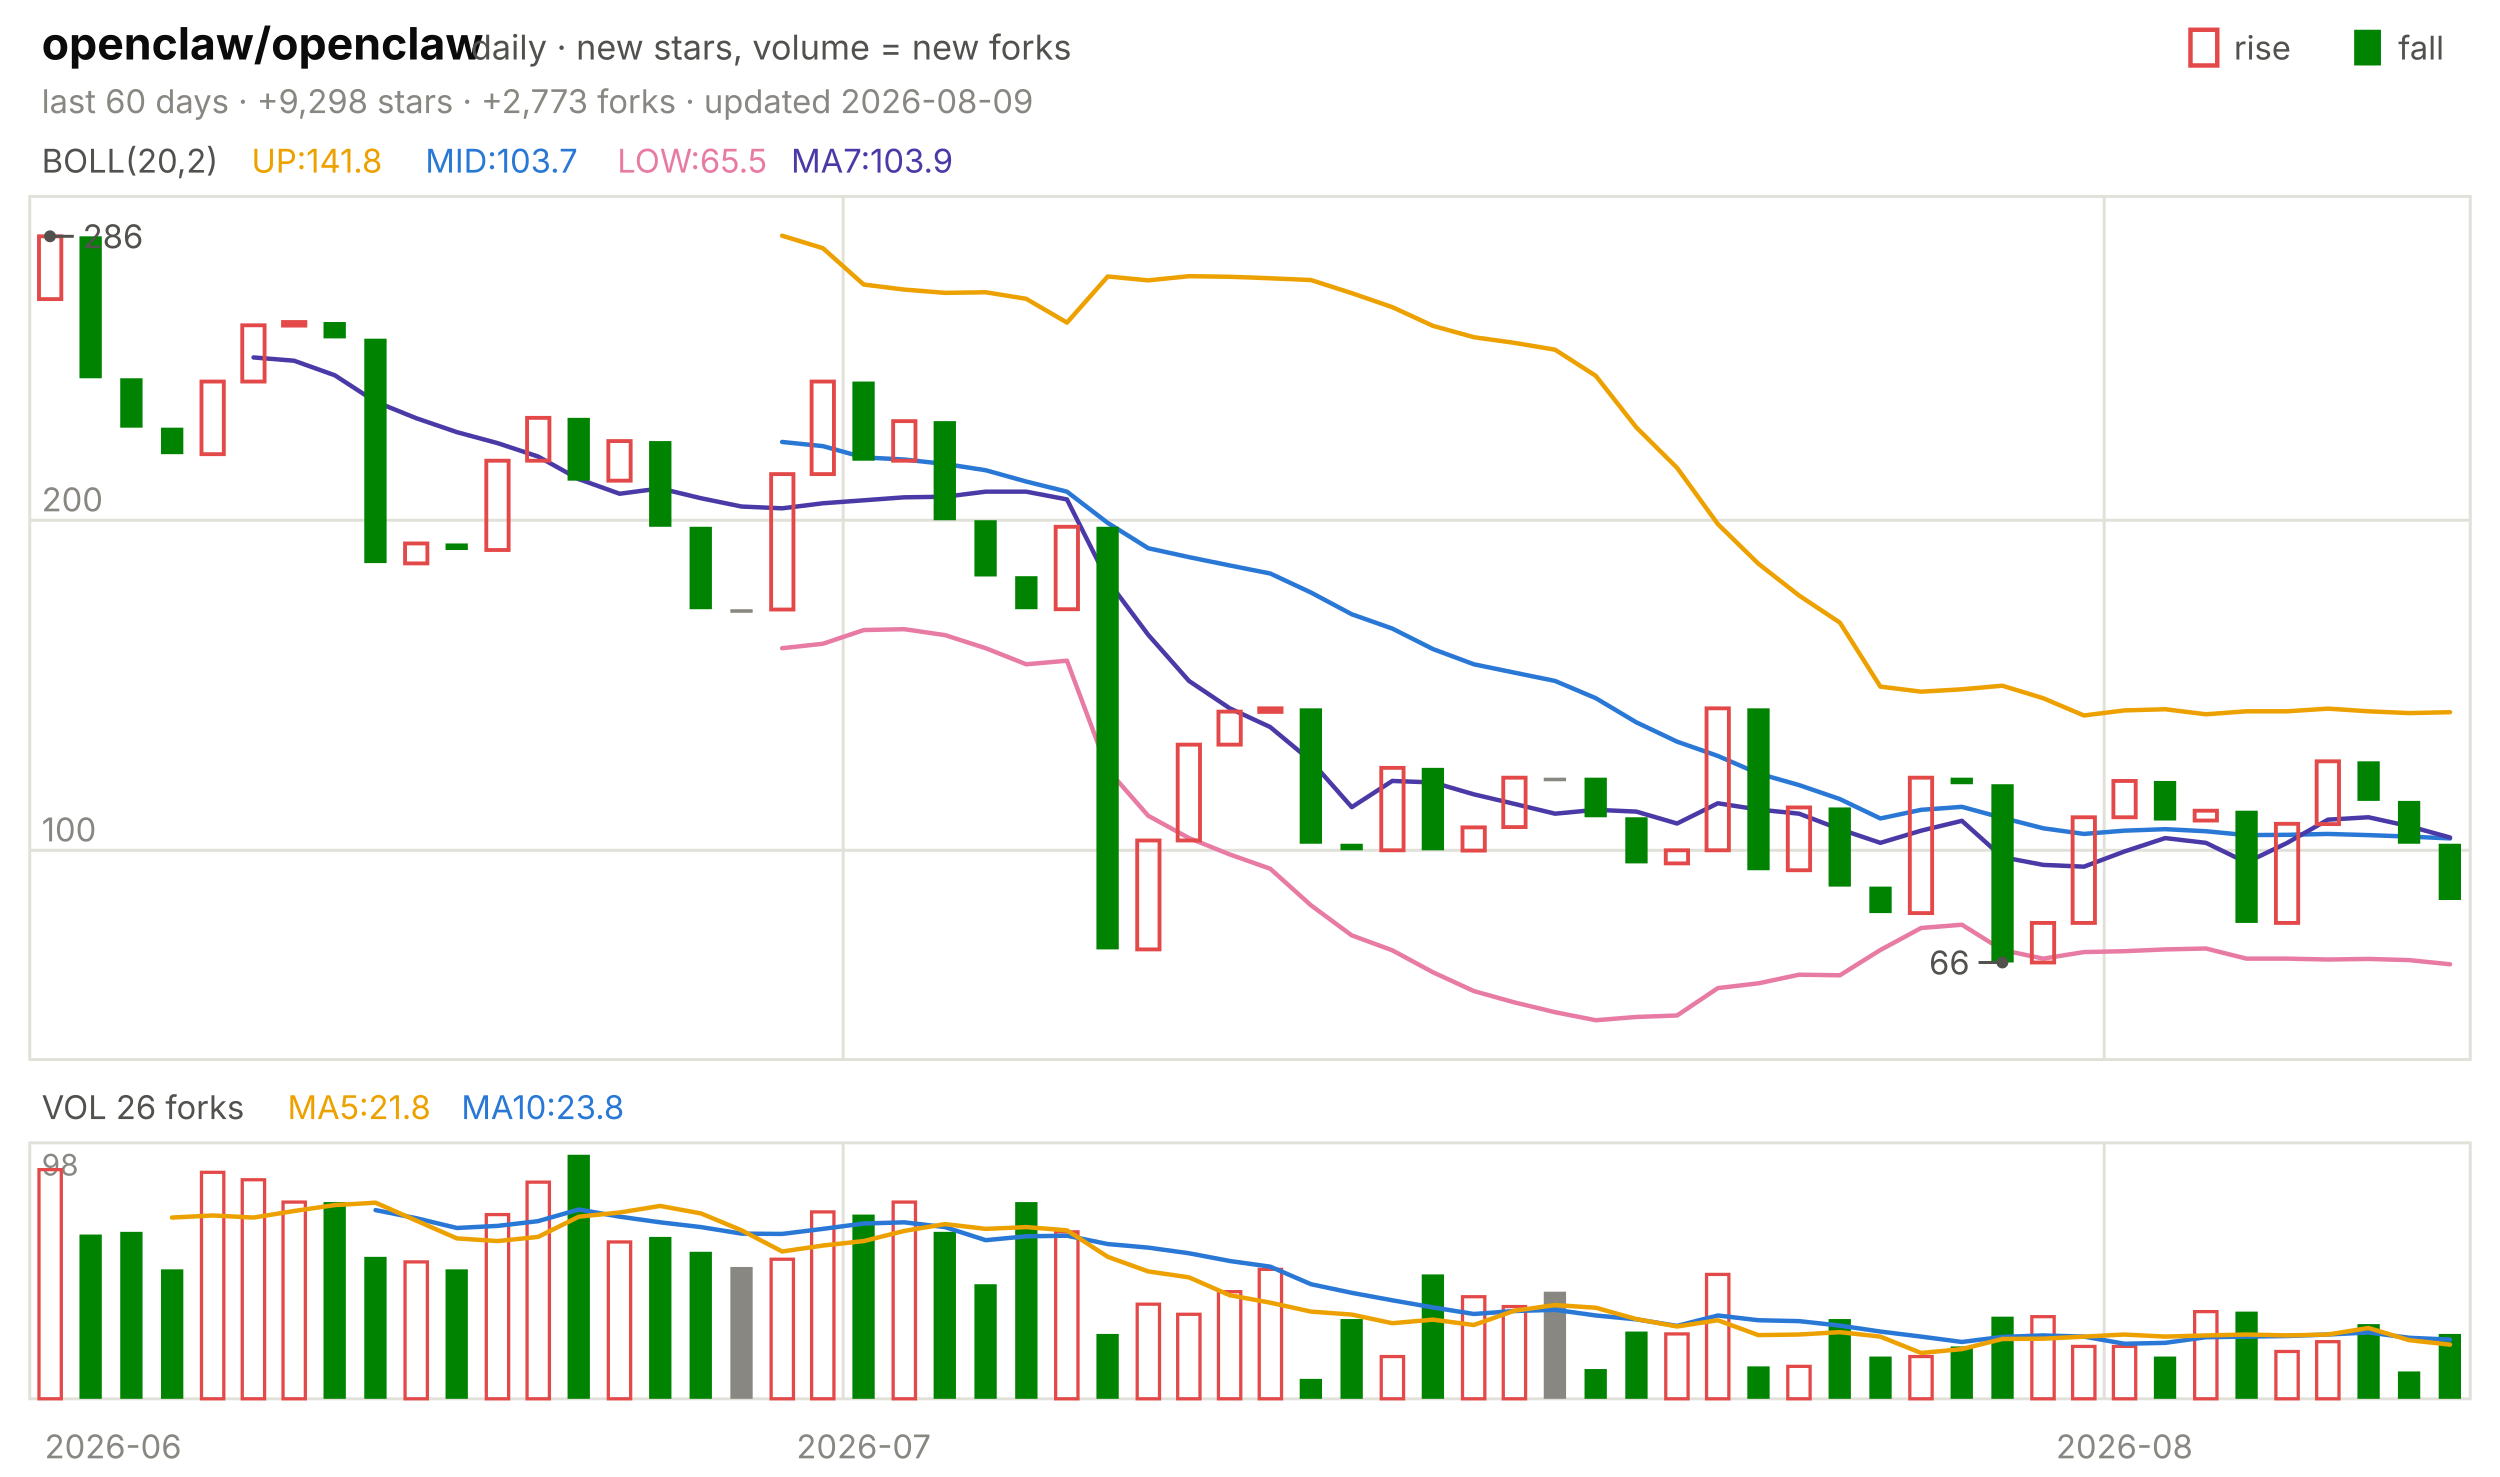
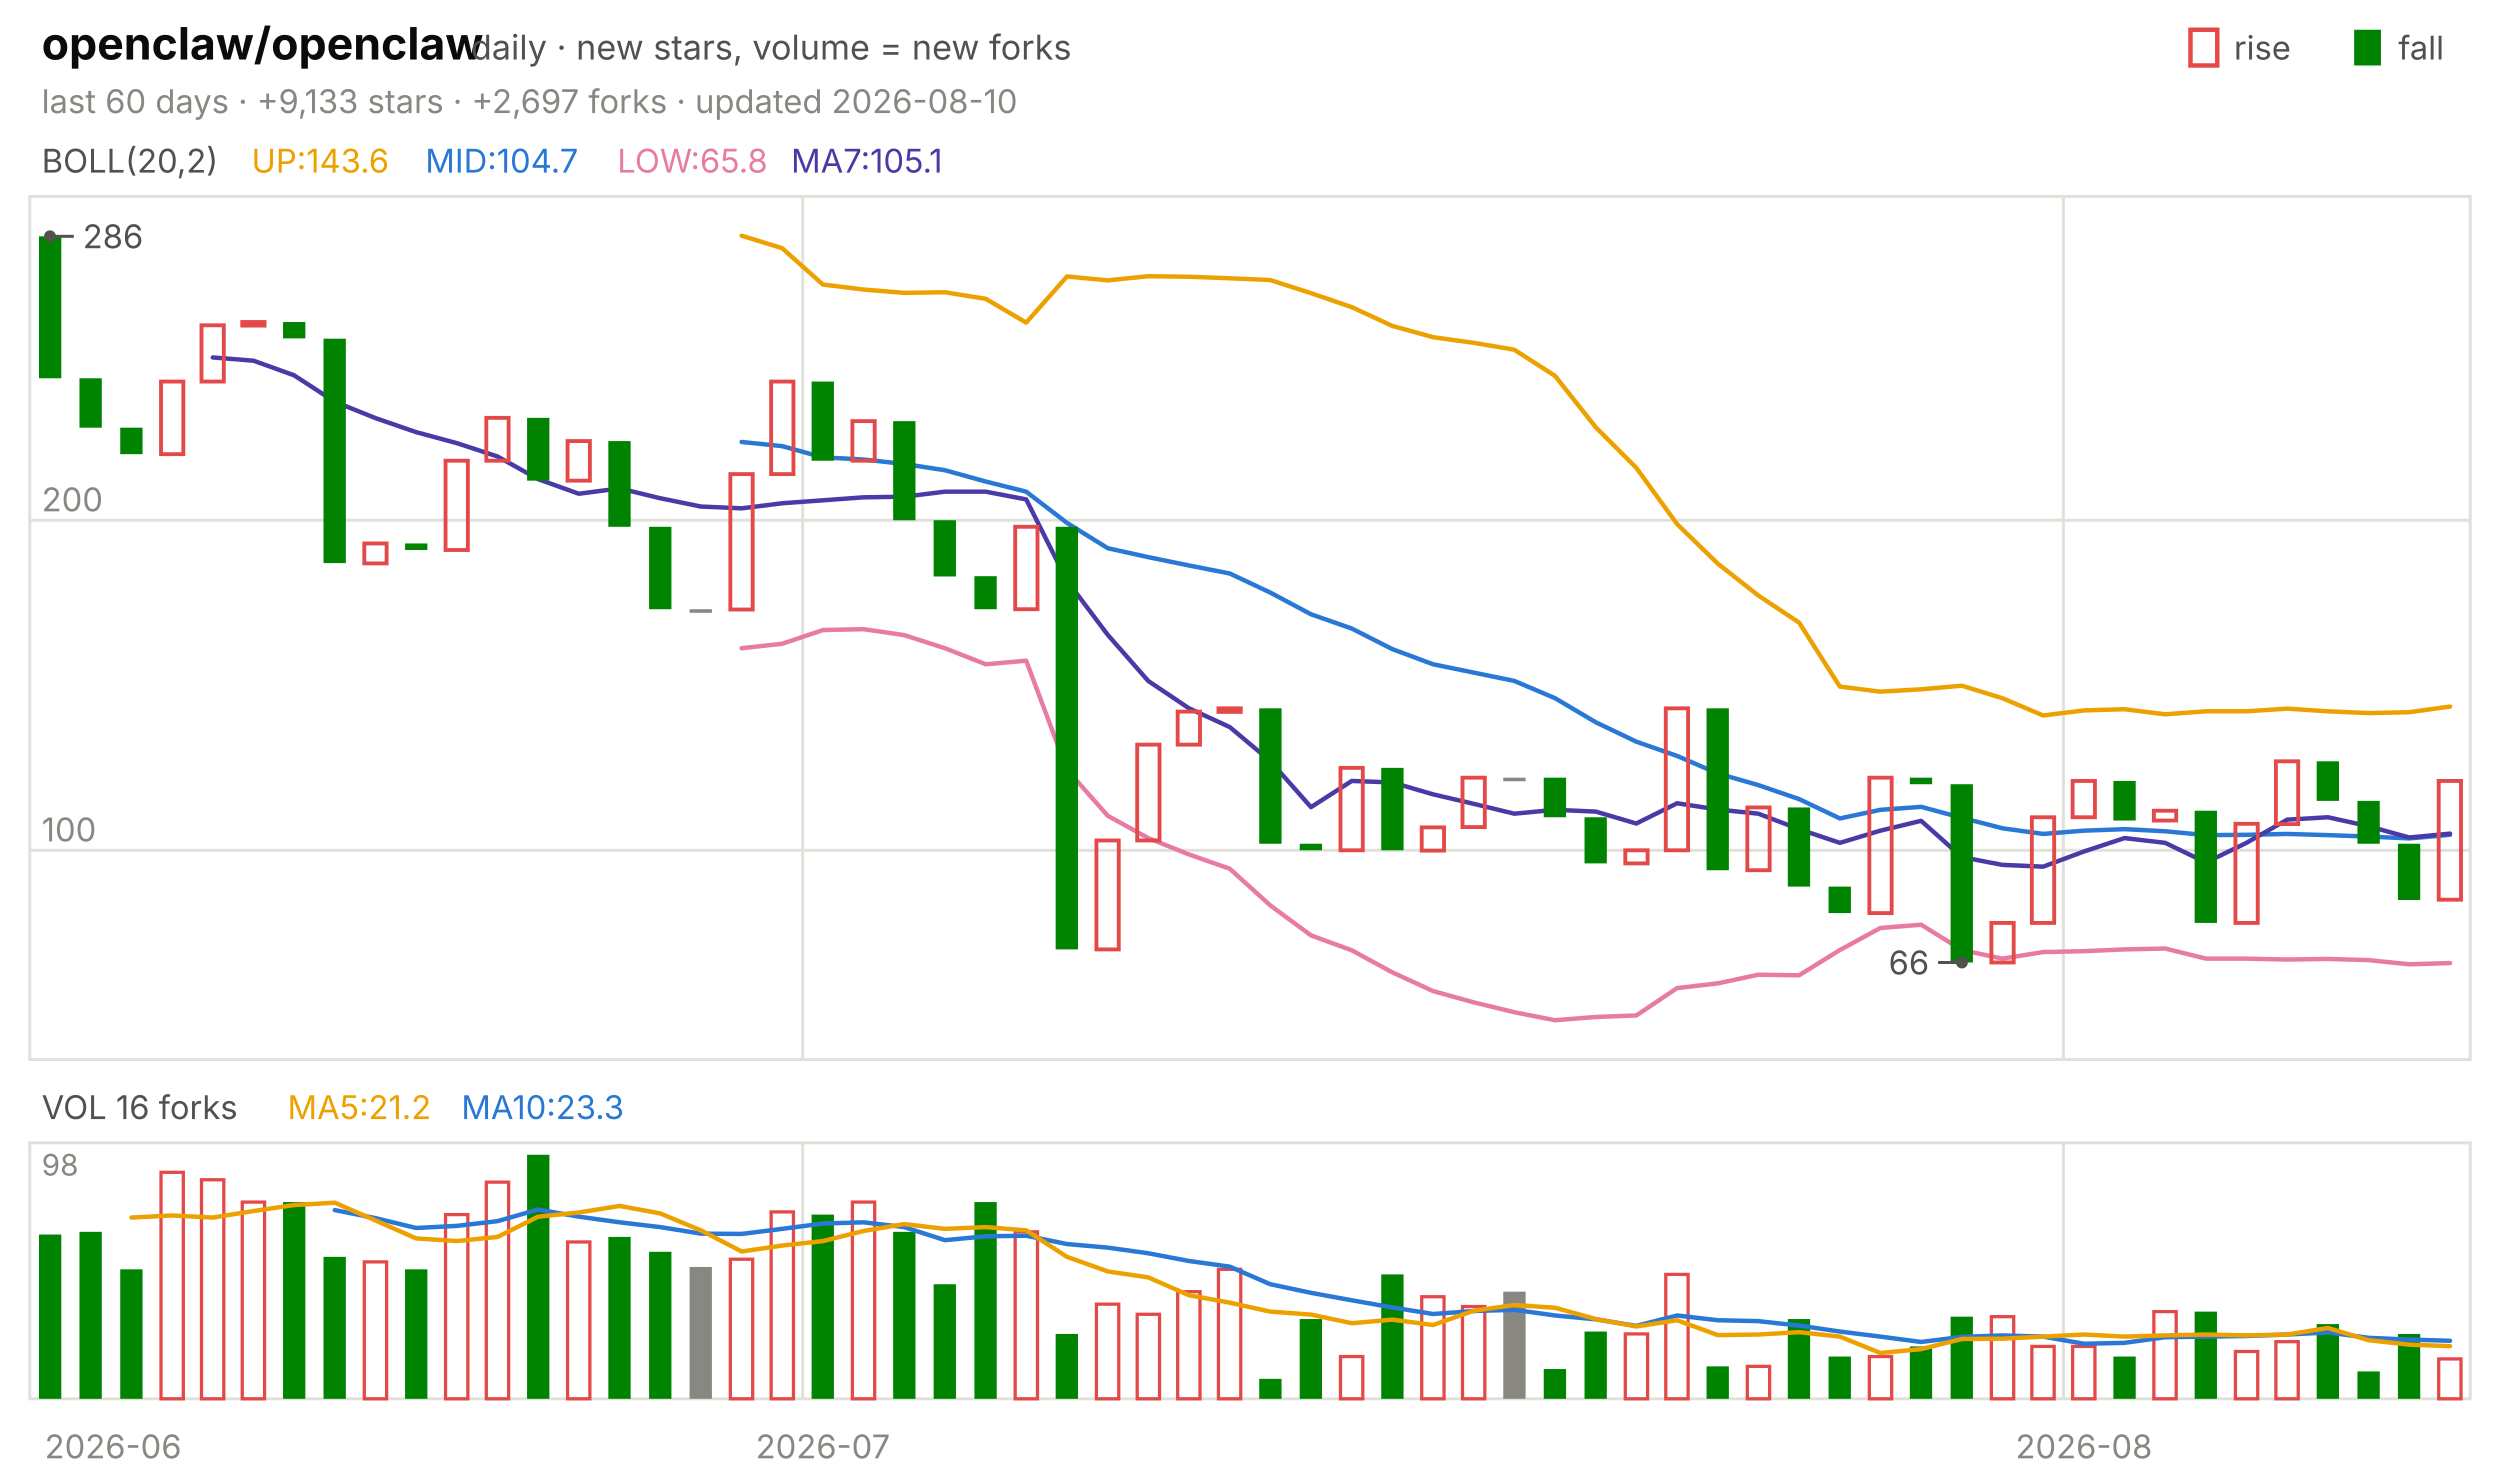
<svg xmlns="http://www.w3.org/2000/svg" viewBox="0 0 840 496" width="840" height="496" font-family="-apple-system,'Segoe UI',system-ui,sans-serif" role="img" aria-label="openclaw/openclaw candlestick chart">
  <text x="14.0" y="20.0" font-size="15" fill="#0b0b0b" font-weight="650">openclaw/openclaw</text>
  <text x="158.2" y="20.0" font-size="11.5" fill="#52514e">daily · new stars, volume = new forks</text>
  <text x="805.8" y="20.0" font-size="11.0" fill="#52514e">fall</text>
  <rect x="791" y="10" width="9" height="12" fill="#008300" />
  <text x="750.6" y="20.0" font-size="11.0" fill="#52514e">rise</text>
  <rect x="736" y="10" width="9" height="12" fill="none" stroke="#e34948" stroke-width="1.5" />
-   <text x="14.0" y="38.0" font-size="11.0" fill="#898781">last 60 days · +9,298 stars · +2,773 forks · updated 2026-08-09</text>
+   <text x="14.0" y="38.0" font-size="11.0" fill="#898781">last 60 days · +9,133 stars · +2,697 forks · updated 2026-08-10</text>
  <rect x="10" y="66" width="820" height="290" fill="none" stroke="#e1e0d9" />
  <rect x="10" y="384" width="820" height="86" fill="none" stroke="#e1e0d9" />
  <text x="38.0" y="490.0" font-size="11.0" fill="#898781" text-anchor="middle">2026-06</text>
-   <line x1="283.3" y1="66.0" x2="283.3" y2="356.0" stroke="#e1e0d9" stroke-width="1.0" />
-   <line x1="283.3" y1="384.0" x2="283.3" y2="470.0" stroke="#e1e0d9" stroke-width="1.0" />
-   <text x="290.2" y="490.0" font-size="11.0" fill="#898781" text-anchor="middle">2026-07</text>
-   <line x1="707.0" y1="66.0" x2="707.0" y2="356.0" stroke="#e1e0d9" stroke-width="1.0" />
-   <line x1="707.0" y1="384.0" x2="707.0" y2="470.0" stroke="#e1e0d9" stroke-width="1.0" />
-   <text x="713.8" y="490.0" font-size="11.0" fill="#898781" text-anchor="middle">2026-08</text>
+   <line x1="269.7" y1="66.0" x2="269.7" y2="356.0" stroke="#e1e0d9" stroke-width="1.0" />
+   <line x1="269.7" y1="384.0" x2="269.7" y2="470.0" stroke="#e1e0d9" stroke-width="1.0" />
+   <text x="276.5" y="490.0" font-size="11.0" fill="#898781" text-anchor="middle">2026-07</text>
+   <line x1="693.3" y1="66.0" x2="693.3" y2="356.0" stroke="#e1e0d9" stroke-width="1.0" />
+   <line x1="693.3" y1="384.0" x2="693.3" y2="470.0" stroke="#e1e0d9" stroke-width="1.0" />
+   <text x="700.2" y="490.0" font-size="11.0" fill="#898781" text-anchor="middle">2026-08</text>
  <text x="14.0" y="58.0" font-size="11.0" fill="#52514e">BOLL(20,2)</text>
-   <text x="84.5" y="58.0" font-size="11.0" fill="#eda100">UP:141.8</text>
-   <text x="142.9" y="58.0" font-size="11.0" fill="#2a78d6">MID:103.7</text>
-   <text x="207.4" y="58.0" font-size="11.0" fill="#e87ba4">LOW:65.5</text>
-   <text x="265.8" y="58.0" font-size="11.0" fill="#4a3aa7">MA7:103.9</text>
+   <text x="84.5" y="58.0" font-size="11.0" fill="#eda100">UP:143.6</text>
+   <text x="142.9" y="58.0" font-size="11.0" fill="#2a78d6">MID:104.7</text>
+   <text x="207.4" y="58.0" font-size="11.0" fill="#e87ba4">LOW:65.8</text>
+   <text x="265.8" y="58.0" font-size="11.0" fill="#4a3aa7">MA7:105.1</text>
  <line x1="10.0" y1="285.7" x2="830.0" y2="285.7" stroke="#e1e0d9" stroke-width="1.0" />
  <text x="14.0" y="282.7" font-size="11.0" fill="#898781">100</text>
  <line x1="10.0" y1="174.8" x2="830.0" y2="174.8" stroke="#e1e0d9" stroke-width="1.0" />
  <text x="14.0" y="171.8" font-size="11.0" fill="#898781">200</text>
-   <polyline points="262.8,79.2 276.5,83.4 290.2,95.6 303.8,97.3 317.5,98.4 331.2,98.2 344.8,100.4 358.5,108.4 372.2,92.9 385.8,94.2 399.5,92.8 413.2,93.0 426.8,93.5 440.5,94.1 454.2,98.5 467.8,103.2 481.5,109.5 495.2,113.3 508.8,115.2 522.5,117.5 536.2,126.3 549.8,143.6 563.5,157.2 577.2,176.1 590.8,189.4 604.5,200.1 618.2,209.2 631.8,230.7 645.5,232.4 659.2,231.6 672.8,230.4 686.5,234.6 700.2,240.4 713.8,238.7 727.5,238.3 741.2,240.0 754.8,239.0 768.5,239.0 782.2,238.1 795.8,239.0 809.5,239.6 823.2,239.3" fill="none" stroke="#eda100" stroke-width="1.5" stroke-linejoin="round" stroke-linecap="round" />
-   <polyline points="262.8,148.5 276.5,149.9 290.2,153.7 303.8,154.4 317.5,155.9 331.2,158.0 344.8,161.8 358.5,165.2 372.2,175.7 385.8,184.2 399.5,187.2 413.2,190.0 426.8,192.7 440.5,199.1 454.2,206.4 467.8,211.2 481.5,218.1 495.2,223.2 508.8,226.0 522.5,228.8 536.2,234.6 549.8,242.7 563.5,249.2 577.2,254.0 590.8,259.9 604.5,263.8 618.2,268.5 631.8,275.0 645.5,272.1 659.2,271.1 672.8,274.8 686.5,278.3 700.2,280.2 713.8,279.1 727.5,278.6 741.2,279.3 754.8,280.6 768.5,280.5 782.2,280.2 795.8,280.6 809.5,281.1 823.2,281.7" fill="none" stroke="#2a78d6" stroke-width="1.5" stroke-linejoin="round" stroke-linecap="round" />
-   <polyline points="262.8,217.8 276.5,216.3 290.2,211.7 303.8,211.4 317.5,213.4 331.2,217.8 344.8,223.2 358.5,222.0 372.2,258.6 385.8,274.1 399.5,281.6 413.2,287.1 426.8,291.9 440.5,304.2 454.2,314.3 467.8,319.3 481.5,326.7 495.2,333.0 508.8,336.8 522.5,340.1 536.2,342.8 549.8,341.7 563.5,341.2 577.2,332.0 590.8,330.4 604.5,327.5 618.2,327.7 631.8,319.2 645.5,311.8 659.2,310.7 672.8,319.2 686.5,322.1 700.2,319.9 713.8,319.6 727.5,319.0 741.2,318.7 754.8,322.1 768.5,322.1 782.2,322.4 795.8,322.2 809.5,322.6 823.2,324.0" fill="none" stroke="#e87ba4" stroke-width="1.5" stroke-linejoin="round" stroke-linecap="round" />
-   <polyline points="85.2,120.1 98.8,121.2 112.5,126.1 126.2,135.0 139.8,140.5 153.5,145.2 167.2,148.9 180.8,153.4 194.5,161.0 208.2,165.9 221.8,164.1 235.5,167.4 249.2,170.2 262.8,170.8 276.5,169.1 290.2,168.1 303.8,167.1 317.5,166.9 331.2,165.2 344.8,165.2 358.5,167.8 372.2,195.1 385.8,213.3 399.5,228.8 413.2,238.0 426.8,244.3 440.5,255.7 454.2,271.2 467.8,262.4 481.5,262.9 495.2,266.9 508.8,270.1 522.5,273.4 536.2,272.1 549.8,272.7 563.5,276.7 577.2,269.9 590.8,272.0 604.5,273.4 618.2,278.6 631.8,283.2 645.5,279.1 659.2,275.8 672.8,288.0 686.5,290.6 700.2,291.2 713.8,286.1 727.5,281.6 741.2,283.2 754.8,289.8 768.5,283.2 782.2,275.4 795.8,274.6 809.5,277.6 823.2,281.4" fill="none" stroke="#4a3aa7" stroke-width="1.5" stroke-linejoin="round" stroke-linecap="round" />
-   <rect x="13.1" y="79.4" width="7.5" height="21.1" fill="none" stroke="#e34948" stroke-width="1.3" />
-   <rect x="26.7" y="79.4" width="7.5" height="47.7" fill="#008300" />
-   <rect x="40.4" y="127.1" width="7.5" height="16.6" fill="#008300" />
-   <rect x="54.1" y="143.7" width="7.5" height="8.9" fill="#008300" />
-   <rect x="67.7" y="128.2" width="7.5" height="24.4" fill="none" stroke="#e34948" stroke-width="1.3" />
-   <rect x="81.4" y="109.3" width="7.5" height="18.9" fill="none" stroke="#e34948" stroke-width="1.3" />
-   <rect x="95.1" y="108.2" width="7.5" height="1.2" fill="none" stroke="#e34948" stroke-width="1.3" />
-   <rect x="108.7" y="108.2" width="7.5" height="5.5" fill="#008300" />
-   <rect x="122.4" y="113.8" width="7.5" height="75.4" fill="#008300" />
-   <rect x="136.1" y="182.6" width="7.5" height="6.7" fill="none" stroke="#e34948" stroke-width="1.3" />
-   <rect x="149.7" y="182.6" width="7.5" height="2.2" fill="#008300" />
-   <rect x="163.4" y="154.8" width="7.5" height="30.0" fill="none" stroke="#e34948" stroke-width="1.3" />
-   <rect x="177.1" y="140.4" width="7.5" height="14.4" fill="none" stroke="#e34948" stroke-width="1.3" />
-   <rect x="190.7" y="140.4" width="7.5" height="21.1" fill="#008300" />
-   <rect x="204.4" y="148.2" width="7.5" height="13.3" fill="none" stroke="#e34948" stroke-width="1.3" />
-   <rect x="218.1" y="148.2" width="7.5" height="28.8" fill="#008300" />
-   <rect x="231.7" y="177.0" width="7.5" height="27.7" fill="#008300" />
-   <rect x="245.4" y="204.7" width="7.5" height="1.2" fill="#898781" />
-   <rect x="259.1" y="159.3" width="7.5" height="45.5" fill="none" stroke="#e34948" stroke-width="1.3" />
-   <rect x="272.7" y="128.2" width="7.5" height="31.1" fill="none" stroke="#e34948" stroke-width="1.3" />
-   <rect x="286.4" y="128.2" width="7.5" height="26.6" fill="#008300" />
-   <rect x="300.1" y="141.5" width="7.5" height="13.3" fill="none" stroke="#e34948" stroke-width="1.3" />
-   <rect x="313.7" y="141.5" width="7.5" height="33.3" fill="#008300" />
-   <rect x="327.4" y="174.8" width="7.5" height="18.9" fill="#008300" />
-   <rect x="341.1" y="193.6" width="7.5" height="11.1" fill="#008300" />
-   <rect x="354.7" y="177.0" width="7.5" height="27.7" fill="none" stroke="#e34948" stroke-width="1.3" />
-   <rect x="368.4" y="177.0" width="7.5" height="142.0" fill="#008300" />
-   <rect x="382.1" y="282.4" width="7.5" height="36.6" fill="none" stroke="#e34948" stroke-width="1.3" />
-   <rect x="395.7" y="250.2" width="7.5" height="32.2" fill="none" stroke="#e34948" stroke-width="1.3" />
-   <rect x="409.4" y="239.1" width="7.5" height="11.1" fill="none" stroke="#e34948" stroke-width="1.3" />
-   <rect x="423.1" y="238.0" width="7.5" height="1.2" fill="none" stroke="#e34948" stroke-width="1.3" />
-   <rect x="436.7" y="238.0" width="7.5" height="45.5" fill="#008300" />
-   <rect x="450.4" y="283.5" width="7.5" height="2.2" fill="#008300" />
-   <rect x="464.1" y="258.0" width="7.5" height="27.7" fill="none" stroke="#e34948" stroke-width="1.3" />
-   <rect x="477.7" y="258.0" width="7.5" height="27.7" fill="#008300" />
-   <rect x="491.4" y="278.0" width="7.5" height="7.8" fill="none" stroke="#e34948" stroke-width="1.3" />
-   <rect x="505.1" y="261.3" width="7.5" height="16.6" fill="none" stroke="#e34948" stroke-width="1.3" />
-   <rect x="518.7" y="261.3" width="7.5" height="1.2" fill="#898781" />
-   <rect x="532.4" y="261.3" width="7.5" height="13.3" fill="#008300" />
-   <rect x="546.1" y="274.6" width="7.5" height="15.5" fill="#008300" />
-   <rect x="559.7" y="285.7" width="7.5" height="4.4" fill="none" stroke="#e34948" stroke-width="1.3" />
-   <rect x="573.4" y="238.0" width="7.5" height="47.7" fill="none" stroke="#e34948" stroke-width="1.3" />
-   <rect x="587.1" y="238.0" width="7.5" height="54.4" fill="#008300" />
-   <rect x="600.7" y="271.3" width="7.5" height="21.1" fill="none" stroke="#e34948" stroke-width="1.3" />
-   <rect x="614.4" y="271.3" width="7.5" height="26.6" fill="#008300" />
-   <rect x="628.1" y="297.9" width="7.5" height="8.9" fill="#008300" />
-   <rect x="641.7" y="261.3" width="7.5" height="45.5" fill="none" stroke="#e34948" stroke-width="1.3" />
-   <rect x="655.4" y="261.3" width="7.5" height="2.2" fill="#008300" />
-   <rect x="669.1" y="263.5" width="7.5" height="59.9" fill="#008300" />
-   <rect x="682.7" y="310.1" width="7.5" height="13.3" fill="none" stroke="#e34948" stroke-width="1.3" />
-   <rect x="696.4" y="274.6" width="7.5" height="35.5" fill="none" stroke="#e34948" stroke-width="1.3" />
-   <rect x="710.1" y="262.4" width="7.5" height="12.2" fill="none" stroke="#e34948" stroke-width="1.3" />
-   <rect x="723.7" y="262.4" width="7.5" height="13.3" fill="#008300" />
-   <rect x="737.4" y="272.4" width="7.5" height="3.3" fill="none" stroke="#e34948" stroke-width="1.3" />
-   <rect x="751.1" y="272.4" width="7.5" height="37.7" fill="#008300" />
-   <rect x="764.7" y="276.8" width="7.5" height="33.3" fill="none" stroke="#e34948" stroke-width="1.3" />
-   <rect x="778.4" y="255.8" width="7.5" height="21.1" fill="none" stroke="#e34948" stroke-width="1.3" />
-   <rect x="792.1" y="255.8" width="7.5" height="13.3" fill="#008300" />
-   <rect x="805.7" y="269.1" width="7.5" height="14.4" fill="#008300" />
-   <rect x="819.4" y="283.5" width="7.5" height="18.9" fill="#008300" />
+   <polyline points="249.2,79.2 262.8,83.4 276.5,95.6 290.2,97.3 303.8,98.4 317.5,98.2 331.2,100.4 344.8,108.4 358.5,92.9 372.2,94.2 385.8,92.8 399.5,93.0 413.2,93.5 426.8,94.1 440.5,98.5 454.2,103.2 467.8,109.5 481.5,113.3 495.2,115.2 508.8,117.5 522.5,126.3 536.2,143.6 549.8,157.2 563.5,176.1 577.2,189.4 590.8,200.1 604.5,209.2 618.2,230.7 631.8,232.4 645.5,231.6 659.2,230.4 672.8,234.6 686.5,240.4 700.2,238.7 713.8,238.3 727.5,240.0 741.2,239.0 754.8,239.0 768.5,238.1 782.2,239.0 795.8,239.6 809.5,239.3 823.2,237.4" fill="none" stroke="#eda100" stroke-width="1.5" stroke-linejoin="round" stroke-linecap="round" />
+   <polyline points="249.2,148.5 262.8,149.9 276.5,153.7 290.2,154.4 303.8,155.9 317.5,158.0 331.2,161.8 344.8,165.2 358.5,175.7 372.2,184.2 385.8,187.2 399.5,190.0 413.2,192.7 426.8,199.1 440.5,206.4 454.2,211.2 467.8,218.1 481.5,223.2 495.2,226.0 508.8,228.8 522.5,234.6 536.2,242.7 549.8,249.2 563.5,254.0 577.2,259.9 590.8,263.8 604.5,268.5 618.2,275.0 631.8,272.1 645.5,271.1 659.2,274.8 672.8,278.3 686.5,280.2 700.2,279.1 713.8,278.6 727.5,279.3 741.2,280.6 754.8,280.5 768.5,280.2 782.2,280.6 795.8,281.1 809.5,281.7 823.2,280.5" fill="none" stroke="#2a78d6" stroke-width="1.5" stroke-linejoin="round" stroke-linecap="round" />
+   <polyline points="249.2,217.8 262.8,216.3 276.5,211.7 290.2,211.4 303.8,213.4 317.5,217.8 331.2,223.2 344.8,222.0 358.5,258.6 372.2,274.1 385.8,281.6 399.5,287.1 413.2,291.9 426.8,304.2 440.5,314.3 454.2,319.3 467.8,326.7 481.5,333.0 495.2,336.8 508.8,340.1 522.5,342.8 536.2,341.7 549.8,341.2 563.5,332.0 577.2,330.4 590.8,327.5 604.5,327.7 618.2,319.2 631.8,311.8 645.5,310.7 659.2,319.2 672.8,322.1 686.5,319.9 700.2,319.6 713.8,319.0 727.5,318.7 741.2,322.1 754.8,322.1 768.5,322.4 782.2,322.2 795.8,322.6 809.5,324.0 823.2,323.6" fill="none" stroke="#e87ba4" stroke-width="1.5" stroke-linejoin="round" stroke-linecap="round" />
+   <polyline points="71.5,120.1 85.2,121.2 98.8,126.1 112.5,135.0 126.2,140.5 139.8,145.2 153.5,148.9 167.2,153.4 180.8,161.0 194.5,165.9 208.2,164.1 221.8,167.4 235.5,170.2 249.2,170.8 262.8,169.1 276.5,168.1 290.2,167.1 303.8,166.9 317.5,165.2 331.2,165.2 344.8,167.8 358.5,195.1 372.2,213.3 385.8,228.8 399.5,238.0 413.2,244.3 426.8,255.7 440.5,271.2 454.2,262.4 467.8,262.9 481.5,266.9 495.2,270.1 508.8,273.4 522.5,272.1 536.2,272.7 549.8,276.7 563.5,269.9 577.2,272.0 590.8,273.4 604.5,278.6 618.2,283.2 631.8,279.1 645.5,275.8 659.2,288.0 672.8,290.6 686.5,291.2 700.2,286.1 713.8,281.6 727.5,283.2 741.2,289.8 754.8,283.2 768.5,275.4 782.2,274.6 795.8,277.6 809.5,281.4 823.2,280.1" fill="none" stroke="#4a3aa7" stroke-width="1.5" stroke-linejoin="round" stroke-linecap="round" />
+   <rect x="13.1" y="79.4" width="7.5" height="47.7" fill="#008300" />
+   <rect x="26.7" y="127.1" width="7.5" height="16.6" fill="#008300" />
+   <rect x="40.4" y="143.7" width="7.5" height="8.9" fill="#008300" />
+   <rect x="54.1" y="128.2" width="7.5" height="24.4" fill="none" stroke="#e34948" stroke-width="1.3" />
+   <rect x="67.7" y="109.3" width="7.5" height="18.9" fill="none" stroke="#e34948" stroke-width="1.3" />
+   <rect x="81.4" y="108.2" width="7.5" height="1.2" fill="none" stroke="#e34948" stroke-width="1.3" />
+   <rect x="95.1" y="108.2" width="7.5" height="5.5" fill="#008300" />
+   <rect x="108.7" y="113.8" width="7.5" height="75.4" fill="#008300" />
+   <rect x="122.4" y="182.6" width="7.5" height="6.7" fill="none" stroke="#e34948" stroke-width="1.3" />
+   <rect x="136.1" y="182.6" width="7.5" height="2.2" fill="#008300" />
+   <rect x="149.7" y="154.8" width="7.5" height="30.0" fill="none" stroke="#e34948" stroke-width="1.3" />
+   <rect x="163.4" y="140.4" width="7.5" height="14.4" fill="none" stroke="#e34948" stroke-width="1.3" />
+   <rect x="177.1" y="140.4" width="7.5" height="21.1" fill="#008300" />
+   <rect x="190.7" y="148.2" width="7.5" height="13.3" fill="none" stroke="#e34948" stroke-width="1.3" />
+   <rect x="204.4" y="148.2" width="7.5" height="28.8" fill="#008300" />
+   <rect x="218.1" y="177.0" width="7.5" height="27.7" fill="#008300" />
+   <rect x="231.7" y="204.7" width="7.5" height="1.2" fill="#898781" />
+   <rect x="245.4" y="159.3" width="7.5" height="45.5" fill="none" stroke="#e34948" stroke-width="1.3" />
+   <rect x="259.1" y="128.2" width="7.5" height="31.1" fill="none" stroke="#e34948" stroke-width="1.3" />
+   <rect x="272.7" y="128.2" width="7.5" height="26.6" fill="#008300" />
+   <rect x="286.4" y="141.5" width="7.5" height="13.3" fill="none" stroke="#e34948" stroke-width="1.3" />
+   <rect x="300.1" y="141.5" width="7.5" height="33.3" fill="#008300" />
+   <rect x="313.7" y="174.8" width="7.5" height="18.9" fill="#008300" />
+   <rect x="327.4" y="193.6" width="7.5" height="11.1" fill="#008300" />
+   <rect x="341.1" y="177.0" width="7.5" height="27.7" fill="none" stroke="#e34948" stroke-width="1.3" />
+   <rect x="354.7" y="177.0" width="7.5" height="142.0" fill="#008300" />
+   <rect x="368.4" y="282.4" width="7.5" height="36.6" fill="none" stroke="#e34948" stroke-width="1.3" />
+   <rect x="382.1" y="250.2" width="7.5" height="32.2" fill="none" stroke="#e34948" stroke-width="1.3" />
+   <rect x="395.7" y="239.1" width="7.5" height="11.1" fill="none" stroke="#e34948" stroke-width="1.3" />
+   <rect x="409.4" y="238.0" width="7.5" height="1.2" fill="none" stroke="#e34948" stroke-width="1.3" />
+   <rect x="423.1" y="238.0" width="7.5" height="45.5" fill="#008300" />
+   <rect x="436.7" y="283.5" width="7.5" height="2.2" fill="#008300" />
+   <rect x="450.4" y="258.0" width="7.5" height="27.7" fill="none" stroke="#e34948" stroke-width="1.3" />
+   <rect x="464.1" y="258.0" width="7.5" height="27.7" fill="#008300" />
+   <rect x="477.7" y="278.0" width="7.5" height="7.8" fill="none" stroke="#e34948" stroke-width="1.3" />
+   <rect x="491.4" y="261.3" width="7.5" height="16.6" fill="none" stroke="#e34948" stroke-width="1.3" />
+   <rect x="505.1" y="261.3" width="7.5" height="1.2" fill="#898781" />
+   <rect x="518.7" y="261.3" width="7.5" height="13.3" fill="#008300" />
+   <rect x="532.4" y="274.6" width="7.5" height="15.5" fill="#008300" />
+   <rect x="546.1" y="285.7" width="7.5" height="4.4" fill="none" stroke="#e34948" stroke-width="1.3" />
+   <rect x="559.7" y="238.0" width="7.5" height="47.7" fill="none" stroke="#e34948" stroke-width="1.3" />
+   <rect x="573.4" y="238.0" width="7.5" height="54.4" fill="#008300" />
+   <rect x="587.1" y="271.3" width="7.5" height="21.1" fill="none" stroke="#e34948" stroke-width="1.3" />
+   <rect x="600.7" y="271.3" width="7.5" height="26.6" fill="#008300" />
+   <rect x="614.4" y="297.9" width="7.5" height="8.9" fill="#008300" />
+   <rect x="628.1" y="261.3" width="7.5" height="45.5" fill="none" stroke="#e34948" stroke-width="1.3" />
+   <rect x="641.7" y="261.3" width="7.5" height="2.2" fill="#008300" />
+   <rect x="655.4" y="263.5" width="7.5" height="59.9" fill="#008300" />
+   <rect x="669.1" y="310.1" width="7.5" height="13.3" fill="none" stroke="#e34948" stroke-width="1.3" />
+   <rect x="682.7" y="274.6" width="7.5" height="35.5" fill="none" stroke="#e34948" stroke-width="1.3" />
+   <rect x="696.4" y="262.4" width="7.5" height="12.2" fill="none" stroke="#e34948" stroke-width="1.3" />
+   <rect x="710.1" y="262.4" width="7.5" height="13.3" fill="#008300" />
+   <rect x="723.7" y="272.4" width="7.5" height="3.3" fill="none" stroke="#e34948" stroke-width="1.3" />
+   <rect x="737.4" y="272.4" width="7.5" height="37.7" fill="#008300" />
+   <rect x="751.1" y="276.8" width="7.5" height="33.3" fill="none" stroke="#e34948" stroke-width="1.3" />
+   <rect x="764.7" y="255.8" width="7.5" height="21.1" fill="none" stroke="#e34948" stroke-width="1.3" />
+   <rect x="778.4" y="255.8" width="7.5" height="13.3" fill="#008300" />
+   <rect x="792.1" y="269.1" width="7.5" height="14.4" fill="#008300" />
+   <rect x="805.7" y="283.5" width="7.5" height="18.9" fill="#008300" />
+   <rect x="819.4" y="262.4" width="7.5" height="39.9" fill="none" stroke="#e34948" stroke-width="1.3" />
  <circle cx="16.8" cy="79.4" r="2" fill="#52514e" />
  <line x1="16.8" y1="79.4" x2="24.8" y2="79.4" stroke="#52514e" stroke-width="1.0" />
  <text x="27.8" y="83.4" font-size="11.0" fill="#52514e">286</text>
-   <circle cx="672.8" cy="323.4" r="2" fill="#52514e" />
-   <line x1="672.8" y1="323.4" x2="664.8" y2="323.4" stroke="#52514e" stroke-width="1.0" />
-   <text x="661.8" y="327.4" font-size="11.0" fill="#52514e" text-anchor="end">66</text>
-   <text x="14.0" y="376.0" font-size="11.0" fill="#52514e">VOL 26 forks</text>
-   <text x="96.6" y="376.0" font-size="11.0" fill="#eda100">MA5:21.8</text>
-   <text x="155.0" y="376.0" font-size="11.0" fill="#2a78d6">MA10:23.8</text>
+   <circle cx="659.2" cy="323.4" r="2" fill="#52514e" />
+   <line x1="659.2" y1="323.4" x2="651.2" y2="323.4" stroke="#52514e" stroke-width="1.0" />
+   <text x="648.2" y="327.4" font-size="11.0" fill="#52514e" text-anchor="end">66</text>
+   <text x="14.0" y="376.0" font-size="11.0" fill="#52514e">VOL 16 forks</text>
+   <text x="96.6" y="376.0" font-size="11.0" fill="#eda100">MA5:21.2</text>
+   <text x="155.0" y="376.0" font-size="11.0" fill="#2a78d6">MA10:23.3</text>
  <text x="14.0" y="395.0" font-size="10" fill="#898781">98</text>
-   <rect x="13.1" y="393.0" width="7.5" height="77.0" fill="none" stroke="#e34948" stroke-width="1.1" />
-   <rect x="26.7" y="414.8" width="7.5" height="55.2" fill="#008300" />
-   <rect x="40.4" y="413.9" width="7.5" height="56.1" fill="#008300" />
-   <rect x="54.1" y="426.5" width="7.5" height="43.5" fill="#008300" />
-   <rect x="67.7" y="393.9" width="7.5" height="76.1" fill="none" stroke="#e34948" stroke-width="1.1" />
-   <rect x="81.4" y="396.4" width="7.5" height="73.6" fill="none" stroke="#e34948" stroke-width="1.1" />
-   <rect x="95.1" y="403.9" width="7.5" height="66.1" fill="none" stroke="#e34948" stroke-width="1.1" />
-   <rect x="108.7" y="403.9" width="7.5" height="66.1" fill="#008300" />
-   <rect x="122.4" y="422.3" width="7.5" height="47.7" fill="#008300" />
-   <rect x="136.1" y="424.0" width="7.5" height="46.0" fill="none" stroke="#e34948" stroke-width="1.1" />
-   <rect x="149.7" y="426.5" width="7.5" height="43.5" fill="#008300" />
-   <rect x="163.4" y="408.1" width="7.5" height="61.9" fill="none" stroke="#e34948" stroke-width="1.1" />
-   <rect x="177.1" y="397.2" width="7.5" height="72.8" fill="none" stroke="#e34948" stroke-width="1.1" />
-   <rect x="190.7" y="388.0" width="7.5" height="82.0" fill="#008300" />
-   <rect x="204.4" y="417.3" width="7.5" height="52.7" fill="none" stroke="#e34948" stroke-width="1.1" />
-   <rect x="218.1" y="415.6" width="7.5" height="54.4" fill="#008300" />
-   <rect x="231.7" y="420.6" width="7.5" height="49.4" fill="#008300" />
-   <rect x="245.4" y="425.7" width="7.5" height="44.3" fill="#898781" />
-   <rect x="259.1" y="423.1" width="7.5" height="46.9" fill="none" stroke="#e34948" stroke-width="1.1" />
-   <rect x="272.7" y="407.2" width="7.5" height="62.8" fill="none" stroke="#e34948" stroke-width="1.1" />
-   <rect x="286.4" y="408.1" width="7.5" height="61.9" fill="#008300" />
-   <rect x="300.1" y="403.9" width="7.5" height="66.1" fill="none" stroke="#e34948" stroke-width="1.1" />
-   <rect x="313.7" y="413.9" width="7.5" height="56.1" fill="#008300" />
-   <rect x="327.4" y="431.5" width="7.5" height="38.5" fill="#008300" />
-   <rect x="341.1" y="403.9" width="7.5" height="66.1" fill="#008300" />
-   <rect x="354.7" y="413.9" width="7.5" height="56.1" fill="none" stroke="#e34948" stroke-width="1.1" />
-   <rect x="368.4" y="448.2" width="7.5" height="21.8" fill="#008300" />
-   <rect x="382.1" y="438.2" width="7.5" height="31.8" fill="none" stroke="#e34948" stroke-width="1.1" />
-   <rect x="395.7" y="441.6" width="7.5" height="28.4" fill="none" stroke="#e34948" stroke-width="1.1" />
-   <rect x="409.4" y="434.0" width="7.5" height="36.0" fill="none" stroke="#e34948" stroke-width="1.1" />
-   <rect x="423.1" y="426.5" width="7.5" height="43.5" fill="none" stroke="#e34948" stroke-width="1.1" />
-   <rect x="436.7" y="463.3" width="7.5" height="6.7" fill="#008300" />
-   <rect x="450.4" y="443.2" width="7.5" height="26.8" fill="#008300" />
-   <rect x="464.1" y="455.8" width="7.5" height="14.2" fill="none" stroke="#e34948" stroke-width="1.1" />
-   <rect x="477.7" y="428.2" width="7.5" height="41.8" fill="#008300" />
-   <rect x="491.4" y="435.7" width="7.5" height="34.3" fill="none" stroke="#e34948" stroke-width="1.1" />
-   <rect x="505.1" y="439.0" width="7.5" height="31.0" fill="none" stroke="#e34948" stroke-width="1.1" />
-   <rect x="518.7" y="434.0" width="7.5" height="36.0" fill="#898781" />
-   <rect x="532.4" y="460.0" width="7.5" height="10.0" fill="#008300" />
-   <rect x="546.1" y="447.4" width="7.5" height="22.6" fill="#008300" />
-   <rect x="559.7" y="448.2" width="7.5" height="21.8" fill="none" stroke="#e34948" stroke-width="1.1" />
-   <rect x="573.4" y="428.2" width="7.5" height="41.8" fill="none" stroke="#e34948" stroke-width="1.1" />
-   <rect x="587.1" y="459.1" width="7.5" height="10.9" fill="#008300" />
-   <rect x="600.7" y="459.1" width="7.5" height="10.9" fill="none" stroke="#e34948" stroke-width="1.1" />
-   <rect x="614.4" y="443.2" width="7.5" height="26.8" fill="#008300" />
-   <rect x="628.1" y="455.8" width="7.5" height="14.2" fill="#008300" />
-   <rect x="641.7" y="455.8" width="7.5" height="14.2" fill="none" stroke="#e34948" stroke-width="1.1" />
-   <rect x="655.4" y="452.4" width="7.5" height="17.6" fill="#008300" />
-   <rect x="669.1" y="442.4" width="7.5" height="27.6" fill="#008300" />
-   <rect x="682.7" y="442.4" width="7.5" height="27.6" fill="none" stroke="#e34948" stroke-width="1.1" />
+   <rect x="13.1" y="414.8" width="7.5" height="55.2" fill="#008300" />
+   <rect x="26.7" y="413.9" width="7.5" height="56.1" fill="#008300" />
+   <rect x="40.4" y="426.5" width="7.5" height="43.5" fill="#008300" />
+   <rect x="54.1" y="393.9" width="7.5" height="76.1" fill="none" stroke="#e34948" stroke-width="1.1" />
+   <rect x="67.7" y="396.4" width="7.5" height="73.6" fill="none" stroke="#e34948" stroke-width="1.1" />
+   <rect x="81.4" y="403.9" width="7.5" height="66.1" fill="none" stroke="#e34948" stroke-width="1.1" />
+   <rect x="95.1" y="403.9" width="7.5" height="66.1" fill="#008300" />
+   <rect x="108.7" y="422.3" width="7.5" height="47.7" fill="#008300" />
+   <rect x="122.4" y="424.0" width="7.5" height="46.0" fill="none" stroke="#e34948" stroke-width="1.1" />
+   <rect x="136.1" y="426.5" width="7.5" height="43.5" fill="#008300" />
+   <rect x="149.7" y="408.1" width="7.5" height="61.9" fill="none" stroke="#e34948" stroke-width="1.1" />
+   <rect x="163.4" y="397.2" width="7.5" height="72.8" fill="none" stroke="#e34948" stroke-width="1.1" />
+   <rect x="177.1" y="388.0" width="7.5" height="82.0" fill="#008300" />
+   <rect x="190.7" y="417.3" width="7.5" height="52.7" fill="none" stroke="#e34948" stroke-width="1.1" />
+   <rect x="204.4" y="415.6" width="7.5" height="54.4" fill="#008300" />
+   <rect x="218.1" y="420.6" width="7.5" height="49.4" fill="#008300" />
+   <rect x="231.7" y="425.7" width="7.5" height="44.3" fill="#898781" />
+   <rect x="245.4" y="423.1" width="7.5" height="46.9" fill="none" stroke="#e34948" stroke-width="1.1" />
+   <rect x="259.1" y="407.2" width="7.5" height="62.8" fill="none" stroke="#e34948" stroke-width="1.1" />
+   <rect x="272.7" y="408.1" width="7.5" height="61.9" fill="#008300" />
+   <rect x="286.4" y="403.9" width="7.5" height="66.1" fill="none" stroke="#e34948" stroke-width="1.1" />
+   <rect x="300.1" y="413.9" width="7.5" height="56.1" fill="#008300" />
+   <rect x="313.7" y="431.5" width="7.5" height="38.5" fill="#008300" />
+   <rect x="327.4" y="403.9" width="7.5" height="66.1" fill="#008300" />
+   <rect x="341.1" y="413.9" width="7.5" height="56.1" fill="none" stroke="#e34948" stroke-width="1.1" />
+   <rect x="354.7" y="448.2" width="7.5" height="21.8" fill="#008300" />
+   <rect x="368.4" y="438.2" width="7.5" height="31.8" fill="none" stroke="#e34948" stroke-width="1.1" />
+   <rect x="382.1" y="441.6" width="7.5" height="28.4" fill="none" stroke="#e34948" stroke-width="1.1" />
+   <rect x="395.7" y="434.0" width="7.5" height="36.0" fill="none" stroke="#e34948" stroke-width="1.1" />
+   <rect x="409.4" y="426.5" width="7.5" height="43.5" fill="none" stroke="#e34948" stroke-width="1.1" />
+   <rect x="423.1" y="463.3" width="7.5" height="6.7" fill="#008300" />
+   <rect x="436.7" y="443.2" width="7.5" height="26.8" fill="#008300" />
+   <rect x="450.4" y="455.8" width="7.5" height="14.2" fill="none" stroke="#e34948" stroke-width="1.1" />
+   <rect x="464.1" y="428.2" width="7.5" height="41.8" fill="#008300" />
+   <rect x="477.7" y="435.7" width="7.5" height="34.3" fill="none" stroke="#e34948" stroke-width="1.1" />
+   <rect x="491.4" y="439.0" width="7.5" height="31.0" fill="none" stroke="#e34948" stroke-width="1.1" />
+   <rect x="505.1" y="434.0" width="7.5" height="36.0" fill="#898781" />
+   <rect x="518.7" y="460.0" width="7.5" height="10.0" fill="#008300" />
+   <rect x="532.4" y="447.4" width="7.5" height="22.6" fill="#008300" />
+   <rect x="546.1" y="448.2" width="7.5" height="21.8" fill="none" stroke="#e34948" stroke-width="1.1" />
+   <rect x="559.7" y="428.2" width="7.5" height="41.8" fill="none" stroke="#e34948" stroke-width="1.1" />
+   <rect x="573.4" y="459.1" width="7.5" height="10.9" fill="#008300" />
+   <rect x="587.1" y="459.1" width="7.5" height="10.9" fill="none" stroke="#e34948" stroke-width="1.1" />
+   <rect x="600.7" y="443.2" width="7.5" height="26.8" fill="#008300" />
+   <rect x="614.4" y="455.8" width="7.5" height="14.2" fill="#008300" />
+   <rect x="628.1" y="455.8" width="7.5" height="14.2" fill="none" stroke="#e34948" stroke-width="1.1" />
+   <rect x="641.7" y="452.4" width="7.5" height="17.6" fill="#008300" />
+   <rect x="655.4" y="442.4" width="7.5" height="27.6" fill="#008300" />
+   <rect x="669.1" y="442.4" width="7.5" height="27.6" fill="none" stroke="#e34948" stroke-width="1.1" />
+   <rect x="682.7" y="452.4" width="7.5" height="17.6" fill="none" stroke="#e34948" stroke-width="1.1" />
  <rect x="696.4" y="452.4" width="7.5" height="17.6" fill="none" stroke="#e34948" stroke-width="1.1" />
-   <rect x="710.1" y="452.4" width="7.5" height="17.6" fill="none" stroke="#e34948" stroke-width="1.1" />
-   <rect x="723.7" y="455.8" width="7.5" height="14.2" fill="#008300" />
-   <rect x="737.4" y="440.7" width="7.5" height="29.3" fill="none" stroke="#e34948" stroke-width="1.1" />
-   <rect x="751.1" y="440.7" width="7.5" height="29.3" fill="#008300" />
-   <rect x="764.7" y="454.1" width="7.5" height="15.9" fill="none" stroke="#e34948" stroke-width="1.1" />
-   <rect x="778.4" y="450.8" width="7.5" height="19.2" fill="none" stroke="#e34948" stroke-width="1.1" />
-   <rect x="792.1" y="444.9" width="7.5" height="25.1" fill="#008300" />
-   <rect x="805.7" y="460.8" width="7.5" height="9.2" fill="#008300" />
-   <rect x="819.4" y="448.2" width="7.5" height="21.8" fill="#008300" />
-   <polyline points="126.2,406.6 139.8,409.3 153.5,412.6 167.2,411.9 180.8,410.3 194.5,406.4 208.2,408.8 221.8,410.7 235.5,412.3 249.2,414.5 262.8,414.6 276.5,412.9 290.2,411.1 303.8,410.7 317.5,412.3 331.2,416.7 344.8,415.4 358.5,415.2 372.2,418.0 385.8,419.2 399.5,421.1 413.2,423.7 426.8,425.6 440.5,431.5 454.2,434.4 467.8,436.9 481.5,439.3 495.2,441.5 508.8,440.5 522.5,440.1 536.2,442.0 549.8,443.3 563.5,445.5 577.2,442.0 590.8,443.6 604.5,443.9 618.2,445.4 631.8,447.4 645.5,449.1 659.2,450.9 672.8,449.2 686.5,448.7 700.2,449.1 713.8,451.5 727.5,451.2 741.2,449.3 754.8,449.1 768.5,448.9 782.2,448.4 795.8,447.7 809.5,449.5 823.2,450.1" fill="none" stroke="#2a78d6" stroke-width="1.5" stroke-linejoin="round" stroke-linecap="round" />
-   <polyline points="57.8,409.1 71.5,408.4 85.2,409.1 98.8,406.9 112.5,404.9 126.2,404.1 139.8,410.1 153.5,416.1 167.2,417.0 180.8,415.6 194.5,408.8 208.2,407.4 221.8,405.2 235.5,407.7 249.2,413.4 262.8,420.5 276.5,418.5 290.2,417.0 303.8,413.6 317.5,411.3 331.2,412.9 344.8,412.3 358.5,413.4 372.2,422.3 385.8,427.2 399.5,429.2 413.2,435.2 426.8,437.7 440.5,440.7 454.2,441.7 467.8,444.6 481.5,443.4 495.2,445.2 508.8,440.4 522.5,438.5 536.2,439.4 549.8,443.2 563.5,445.7 577.2,443.6 590.8,448.6 604.5,448.4 618.2,447.6 631.8,449.1 645.5,454.6 659.2,453.3 672.8,449.9 686.5,449.8 700.2,449.1 713.8,448.4 727.5,449.1 741.2,448.7 754.8,448.4 768.5,448.7 782.2,448.4 795.8,446.2 809.5,450.3 823.2,451.8" fill="none" stroke="#eda100" stroke-width="1.5" stroke-linejoin="round" stroke-linecap="round" />
+   <rect x="710.1" y="455.8" width="7.5" height="14.2" fill="#008300" />
+   <rect x="723.7" y="440.7" width="7.5" height="29.3" fill="none" stroke="#e34948" stroke-width="1.1" />
+   <rect x="737.4" y="440.7" width="7.5" height="29.3" fill="#008300" />
+   <rect x="751.1" y="454.1" width="7.5" height="15.9" fill="none" stroke="#e34948" stroke-width="1.1" />
+   <rect x="764.7" y="450.8" width="7.5" height="19.2" fill="none" stroke="#e34948" stroke-width="1.1" />
+   <rect x="778.4" y="444.9" width="7.5" height="25.1" fill="#008300" />
+   <rect x="792.1" y="460.8" width="7.5" height="9.2" fill="#008300" />
+   <rect x="805.7" y="448.2" width="7.5" height="21.8" fill="#008300" />
+   <rect x="819.4" y="456.6" width="7.5" height="13.4" fill="none" stroke="#e34948" stroke-width="1.1" />
+   <polyline points="112.5,406.6 126.2,409.3 139.8,412.6 153.5,411.9 167.2,410.3 180.8,406.4 194.5,408.8 208.2,410.7 221.8,412.3 235.5,414.5 249.2,414.6 262.8,412.9 276.5,411.1 290.2,410.7 303.8,412.3 317.5,416.7 331.2,415.4 344.8,415.2 358.5,418.0 372.2,419.2 385.8,421.1 399.5,423.7 413.2,425.6 426.8,431.5 440.5,434.4 454.2,436.9 467.8,439.3 481.5,441.5 495.2,440.5 508.8,440.1 522.5,442.0 536.2,443.3 549.8,445.5 563.5,442.0 577.2,443.6 590.8,443.9 604.5,445.4 618.2,447.4 631.8,449.1 645.5,450.9 659.2,449.2 672.8,448.7 686.5,449.1 700.2,451.5 713.8,451.2 727.5,449.3 741.2,449.1 754.8,448.9 768.5,448.4 782.2,447.7 795.8,449.5 809.5,450.1 823.2,450.5" fill="none" stroke="#2a78d6" stroke-width="1.5" stroke-linejoin="round" stroke-linecap="round" />
+   <polyline points="44.2,409.1 57.8,408.4 71.5,409.1 85.2,406.9 98.8,404.9 112.5,404.1 126.2,410.1 139.8,416.1 153.5,417.0 167.2,415.6 180.8,408.8 194.5,407.4 208.2,405.2 221.8,407.7 235.5,413.4 249.2,420.5 262.8,418.5 276.5,417.0 290.2,413.6 303.8,411.3 317.5,412.9 331.2,412.3 344.8,413.4 358.5,422.3 372.2,427.2 385.8,429.2 399.5,435.2 413.2,437.7 426.8,440.7 440.5,441.7 454.2,444.6 467.8,443.4 481.5,445.2 495.2,440.4 508.8,438.5 522.5,439.4 536.2,443.2 549.8,445.7 563.5,443.6 577.2,448.6 590.8,448.4 604.5,447.6 618.2,449.1 631.8,454.6 645.5,453.3 659.2,449.9 672.8,449.8 686.5,449.1 700.2,448.4 713.8,449.1 727.5,448.7 741.2,448.4 754.8,448.7 768.5,448.4 782.2,446.2 795.8,450.3 809.5,451.8 823.2,452.3" fill="none" stroke="#eda100" stroke-width="1.5" stroke-linejoin="round" stroke-linecap="round" />
</svg>
